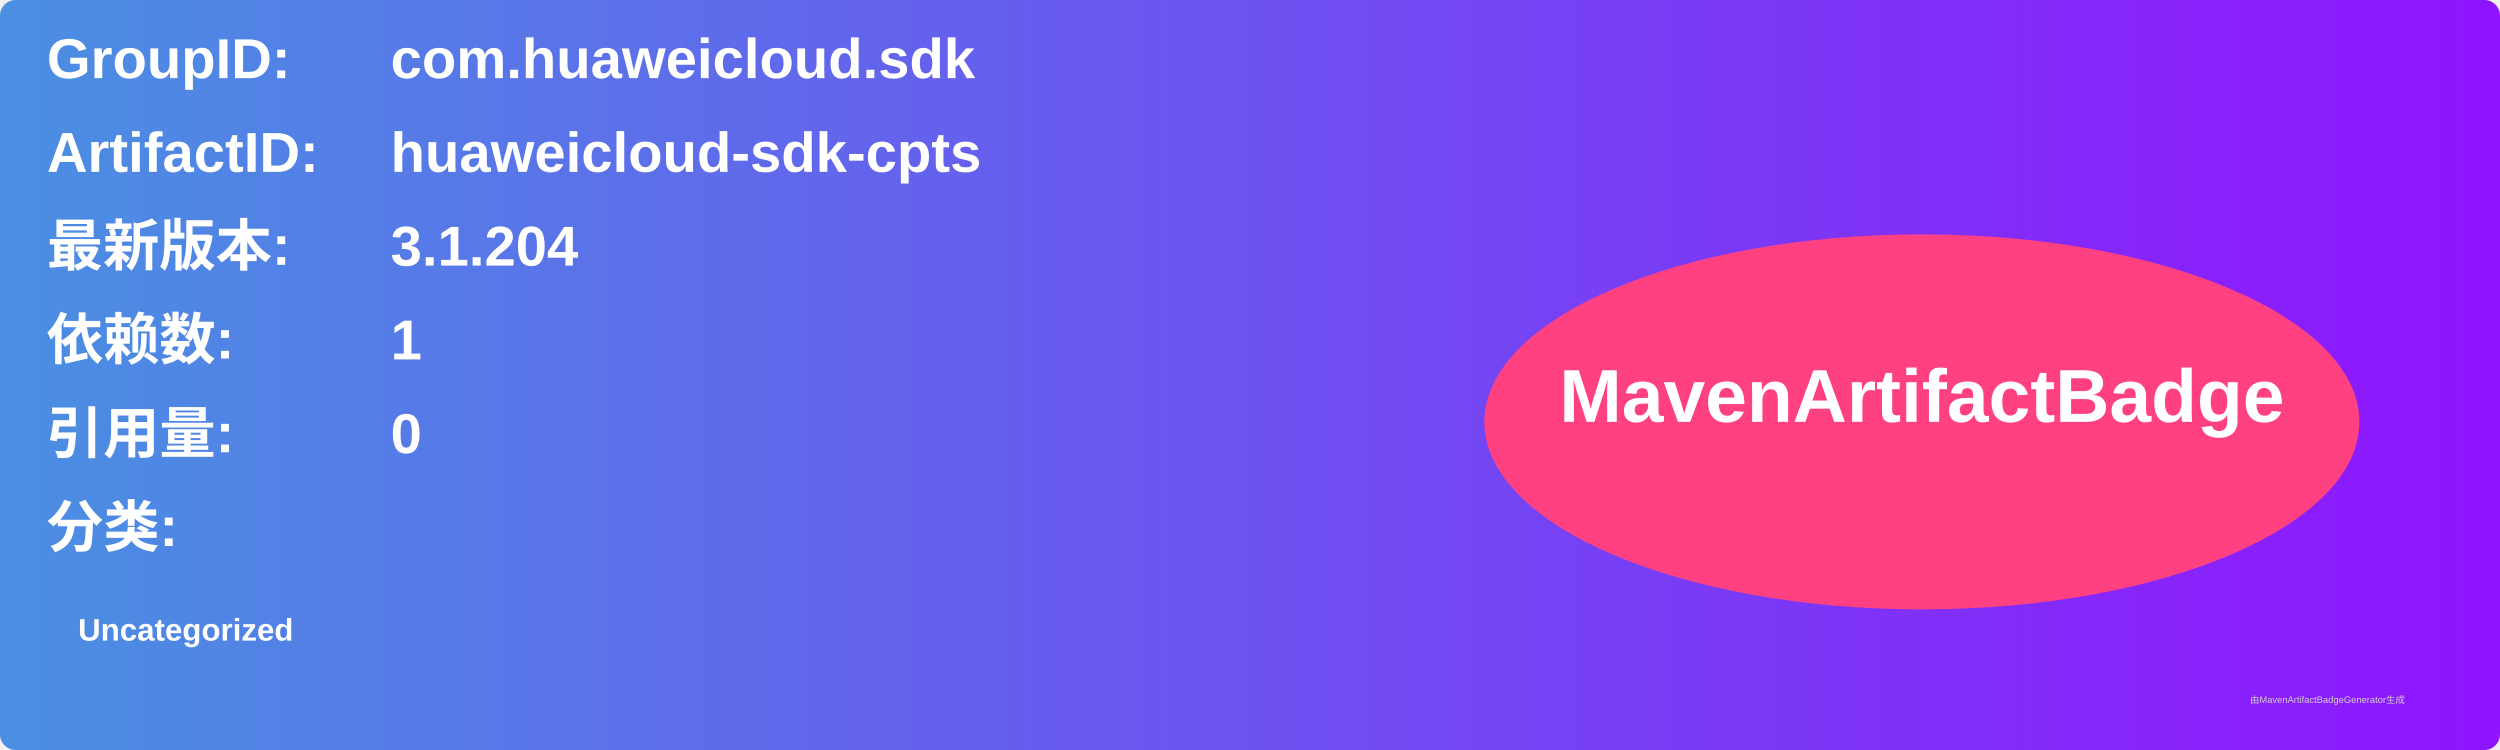
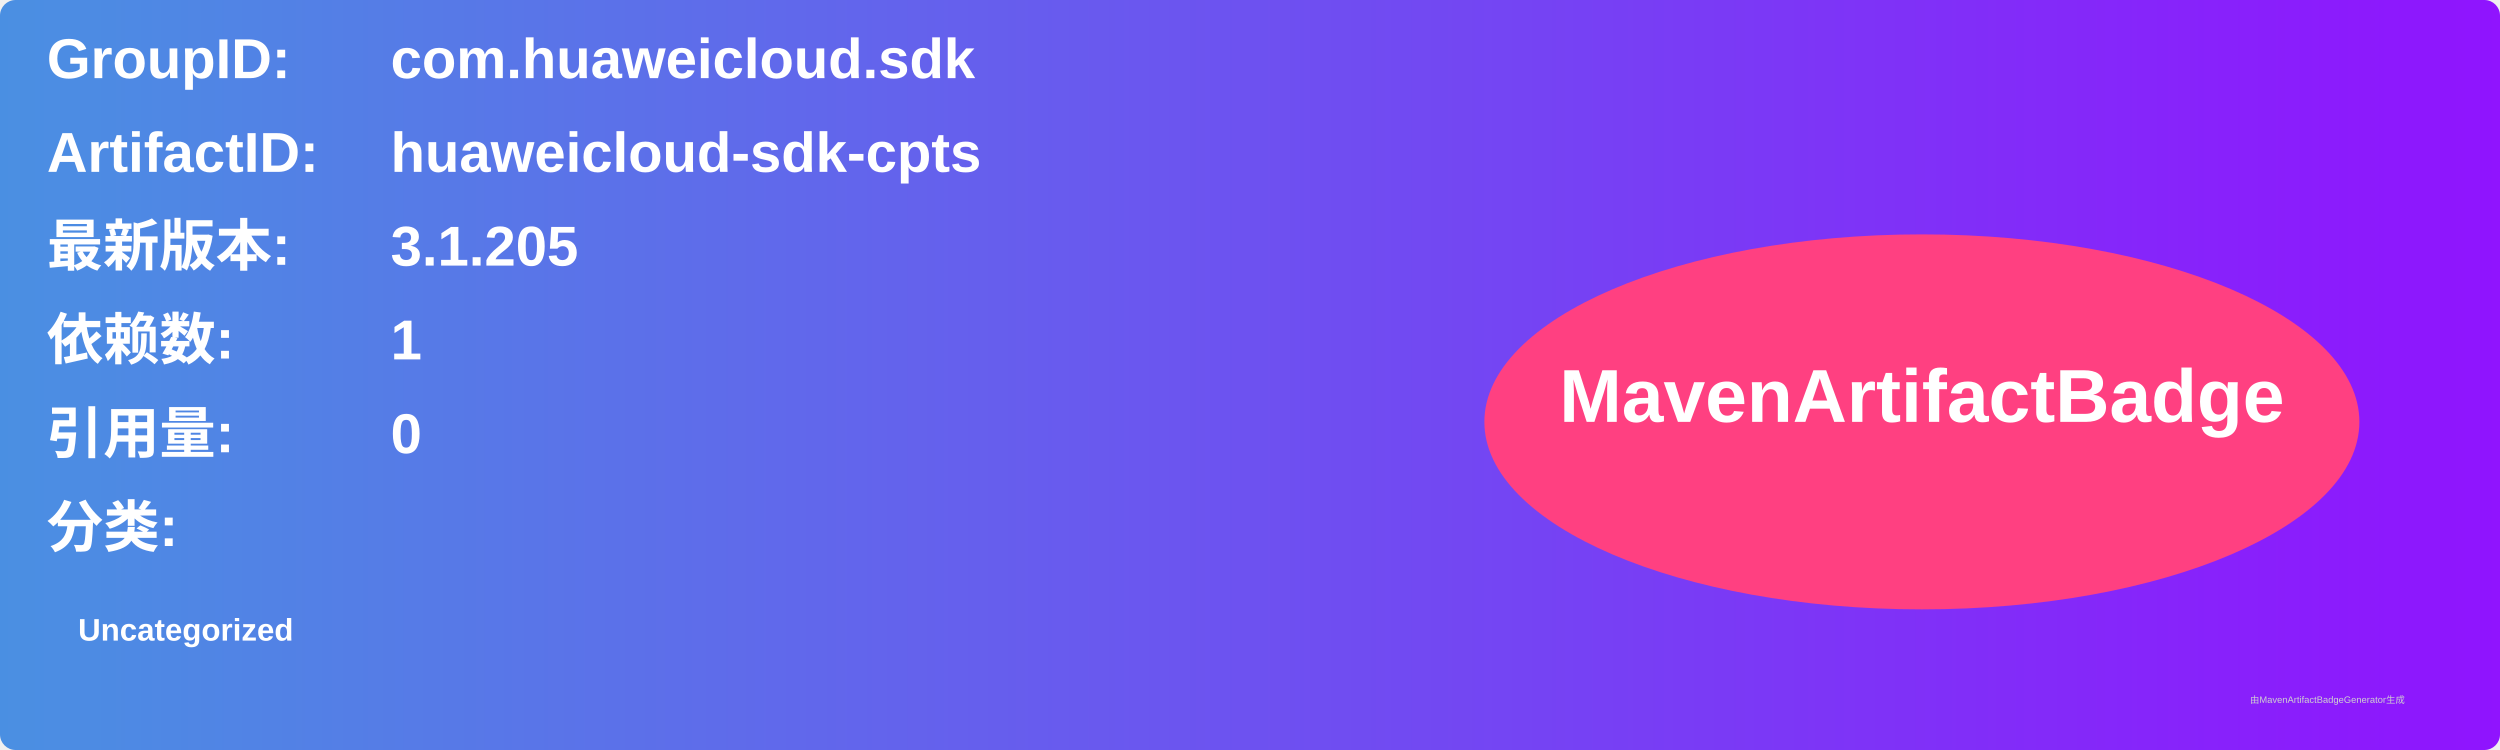
<svg xmlns="http://www.w3.org/2000/svg" width="800" height="240" viewBox="0 0 800 240">
  <linearGradient id="grad" x1="0%" y1="0%" x2="100%" y2="0%">
    <stop offset="0%" stop-color="#4a90e2" />
    <stop offset="100%" stop-color="#9013fe" />
  </linearGradient>
  <rect width="100%" height="100%" rx="5" ry="5" fill="url(#grad)" />
  <g transform="translate(15, 15)">
    <text x="0" y="10" font-family="Arial" font-size="18" fill="white" font-weight="bold" width="260">GroupID:</text>
    <text x="110" y="10" font-family="Arial" font-size="18" fill="white" font-weight="bold" width="460">com.huaweicloud.sdk</text>
    <text x="0" y="40" font-family="Arial" font-size="18" fill="white" font-weight="bold" width="260">ArtifactID:</text>
    <text x="110" y="40" font-family="Arial" font-size="18" fill="white" font-weight="bold" width="460">huaweicloud-sdk-cpts</text>
    <text x="0" y="70" font-family="Arial" font-size="18" fill="white" font-weight="bold">最新版本:</text>
    <text x="110" y="70" font-family="Arial" font-size="18" fill="white" font-weight="bold">
-       <tspan font-weight="bold">3.1.204</tspan>
+       <tspan font-weight="bold">3.1.205</tspan>
    </text>
    <text x="0" y="100" font-family="Arial" font-size="18" fill="white" font-weight="bold">依赖数: </text>
    <text x="110" y="100" font-family="Arial" font-size="18" fill="white">
      <tspan font-weight="bold">1</tspan>
    </text>
    <text x="0" y="130" font-family="Arial" font-size="18" fill="white" font-weight="bold">引用量: </text>
    <text x="110" y="130" font-family="Arial" font-size="18" fill="white">
      <tspan font-weight="bold">0</tspan>
    </text>
    <text x="0" y="160" font-family="Arial" font-size="18" fill="white" font-weight="bold">分类:</text>
    <text x="10" y="190" font-family="Arial" font-size="10" fill="white">
      <tspan font-weight="bold">Uncategorized</tspan>
    </text>
    <ellipse cx="600" cy="120" rx="140" ry="60" fill="#ff4081" />
    <text x="600" y="120" text-anchor="middle" font-family="Arial" font-size="24" fill="white" font-weight="bold">MavenArtifactBadge</text>
  </g>
  <text x="720" y="225" font-family="Arial" font-size="3" fill="#d0d0d0">由MavenArtifactBadgeGenerator生成</text>
</svg>
